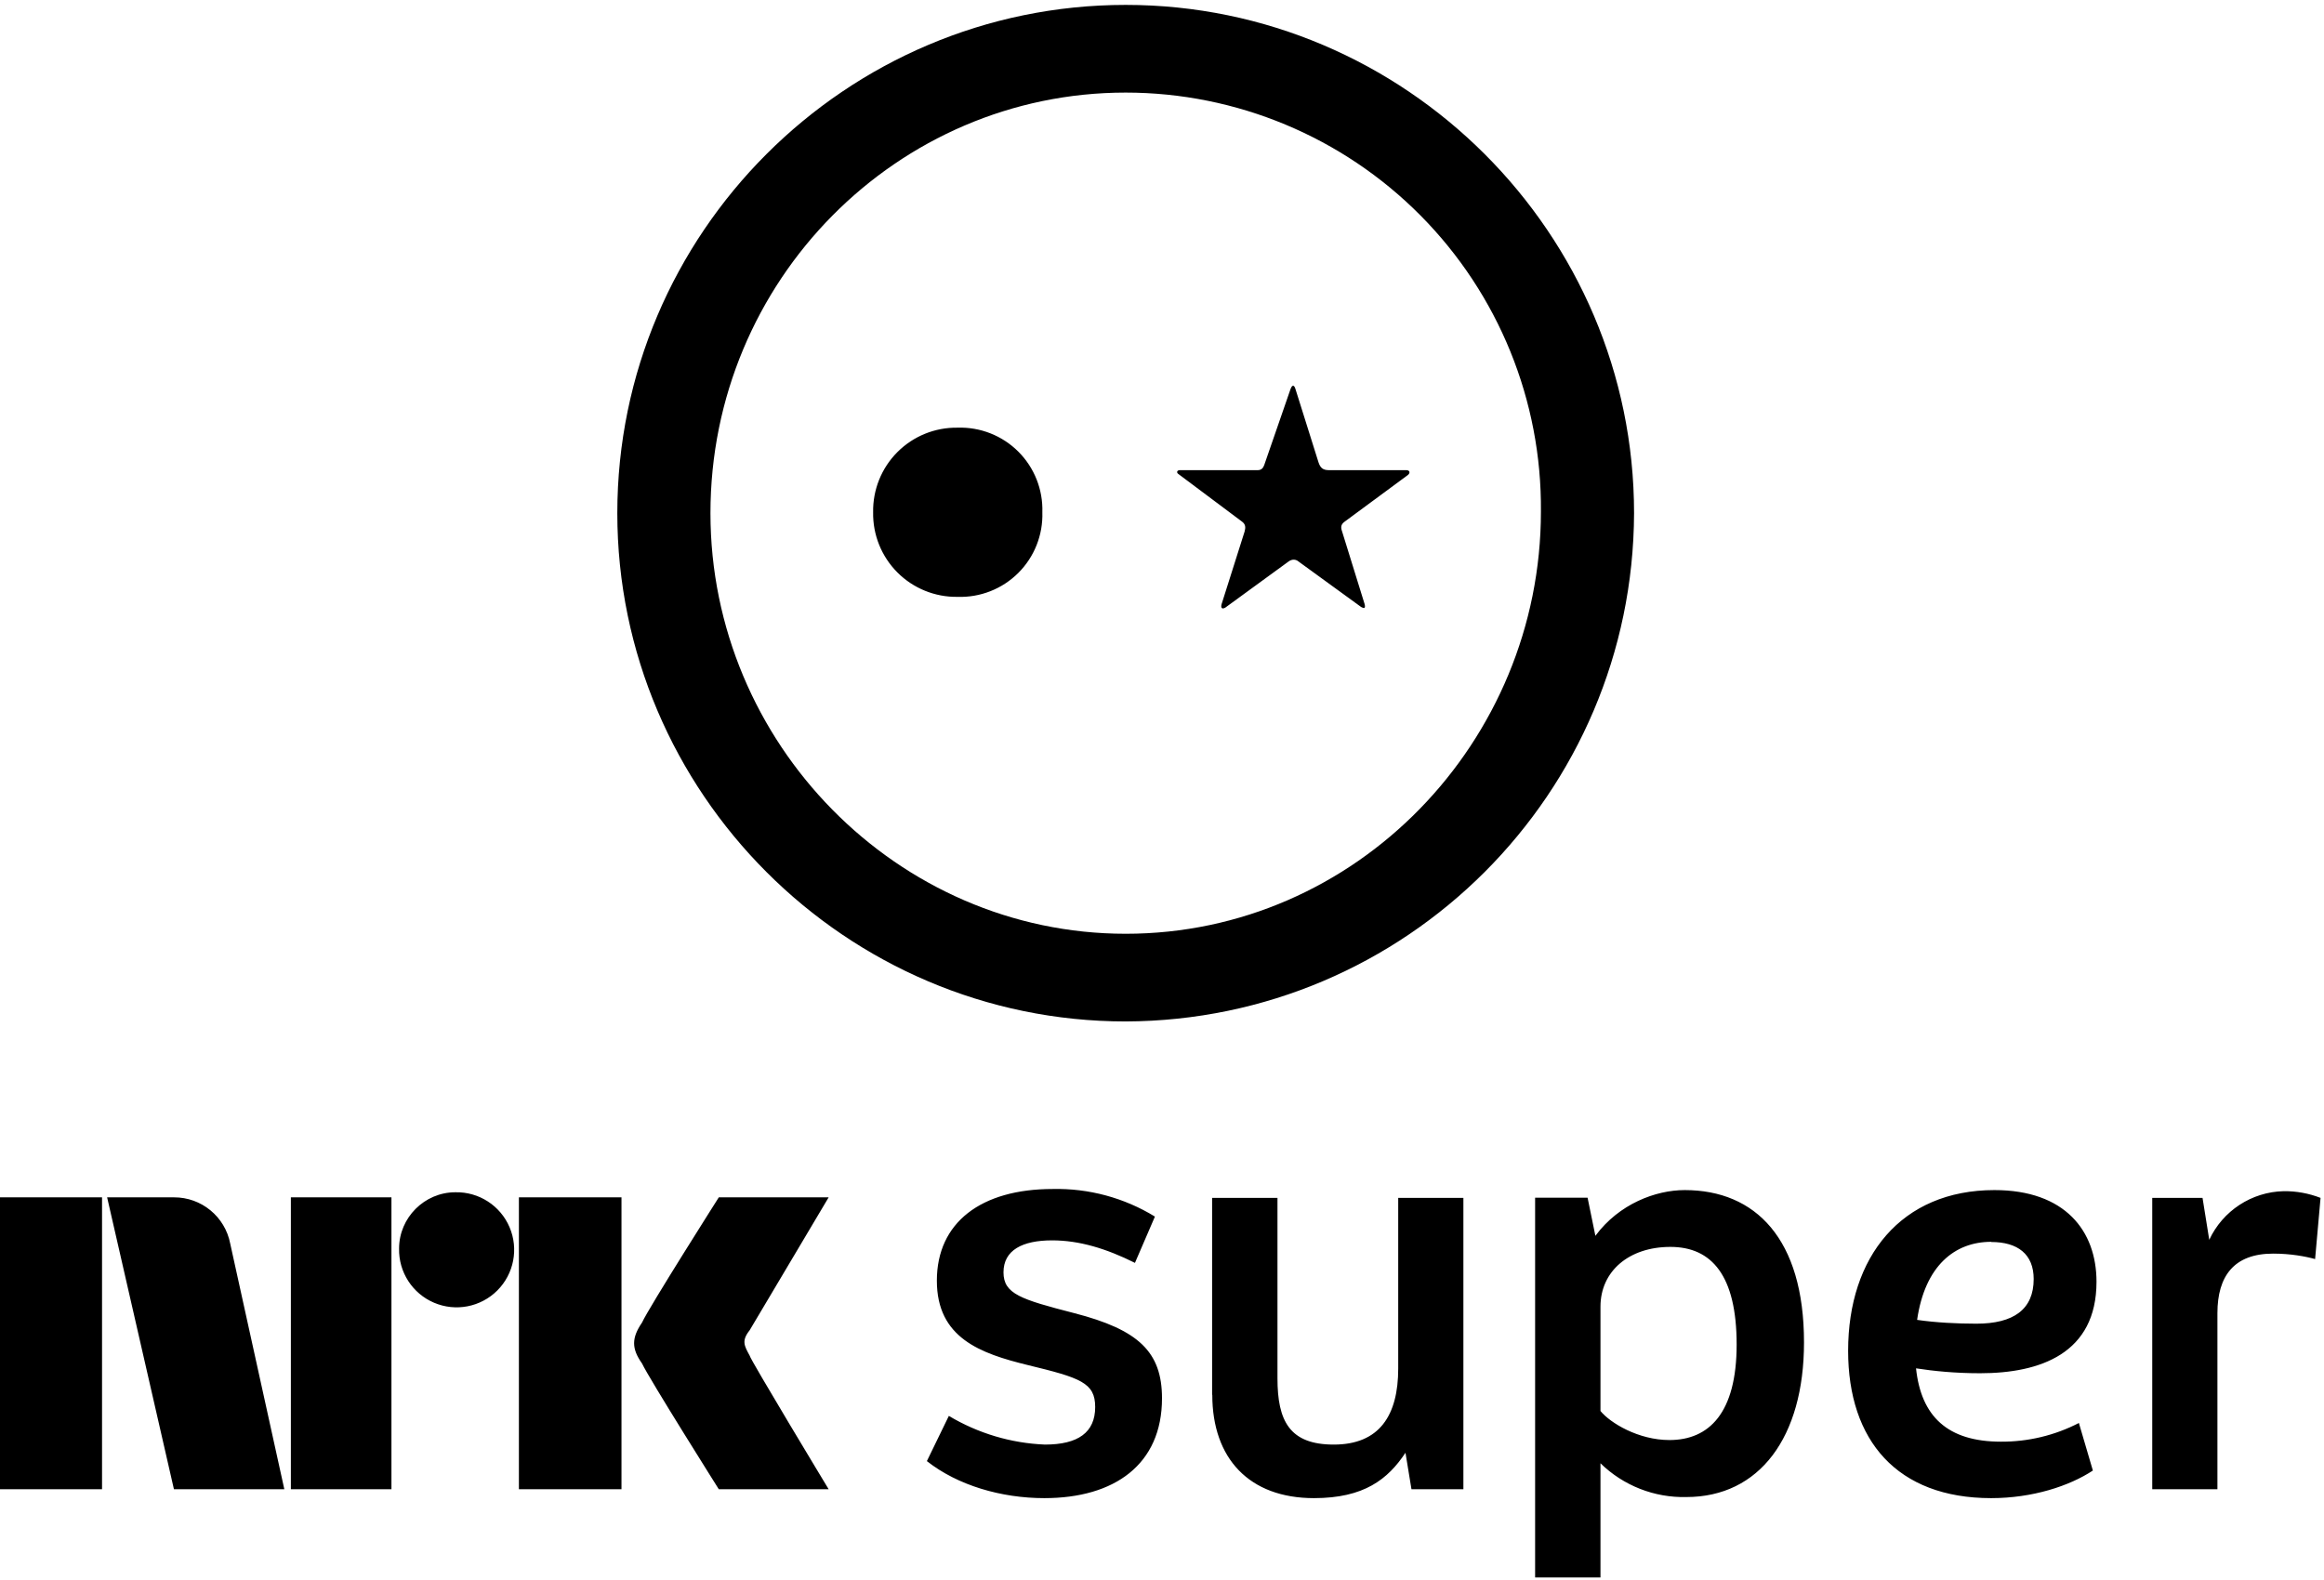
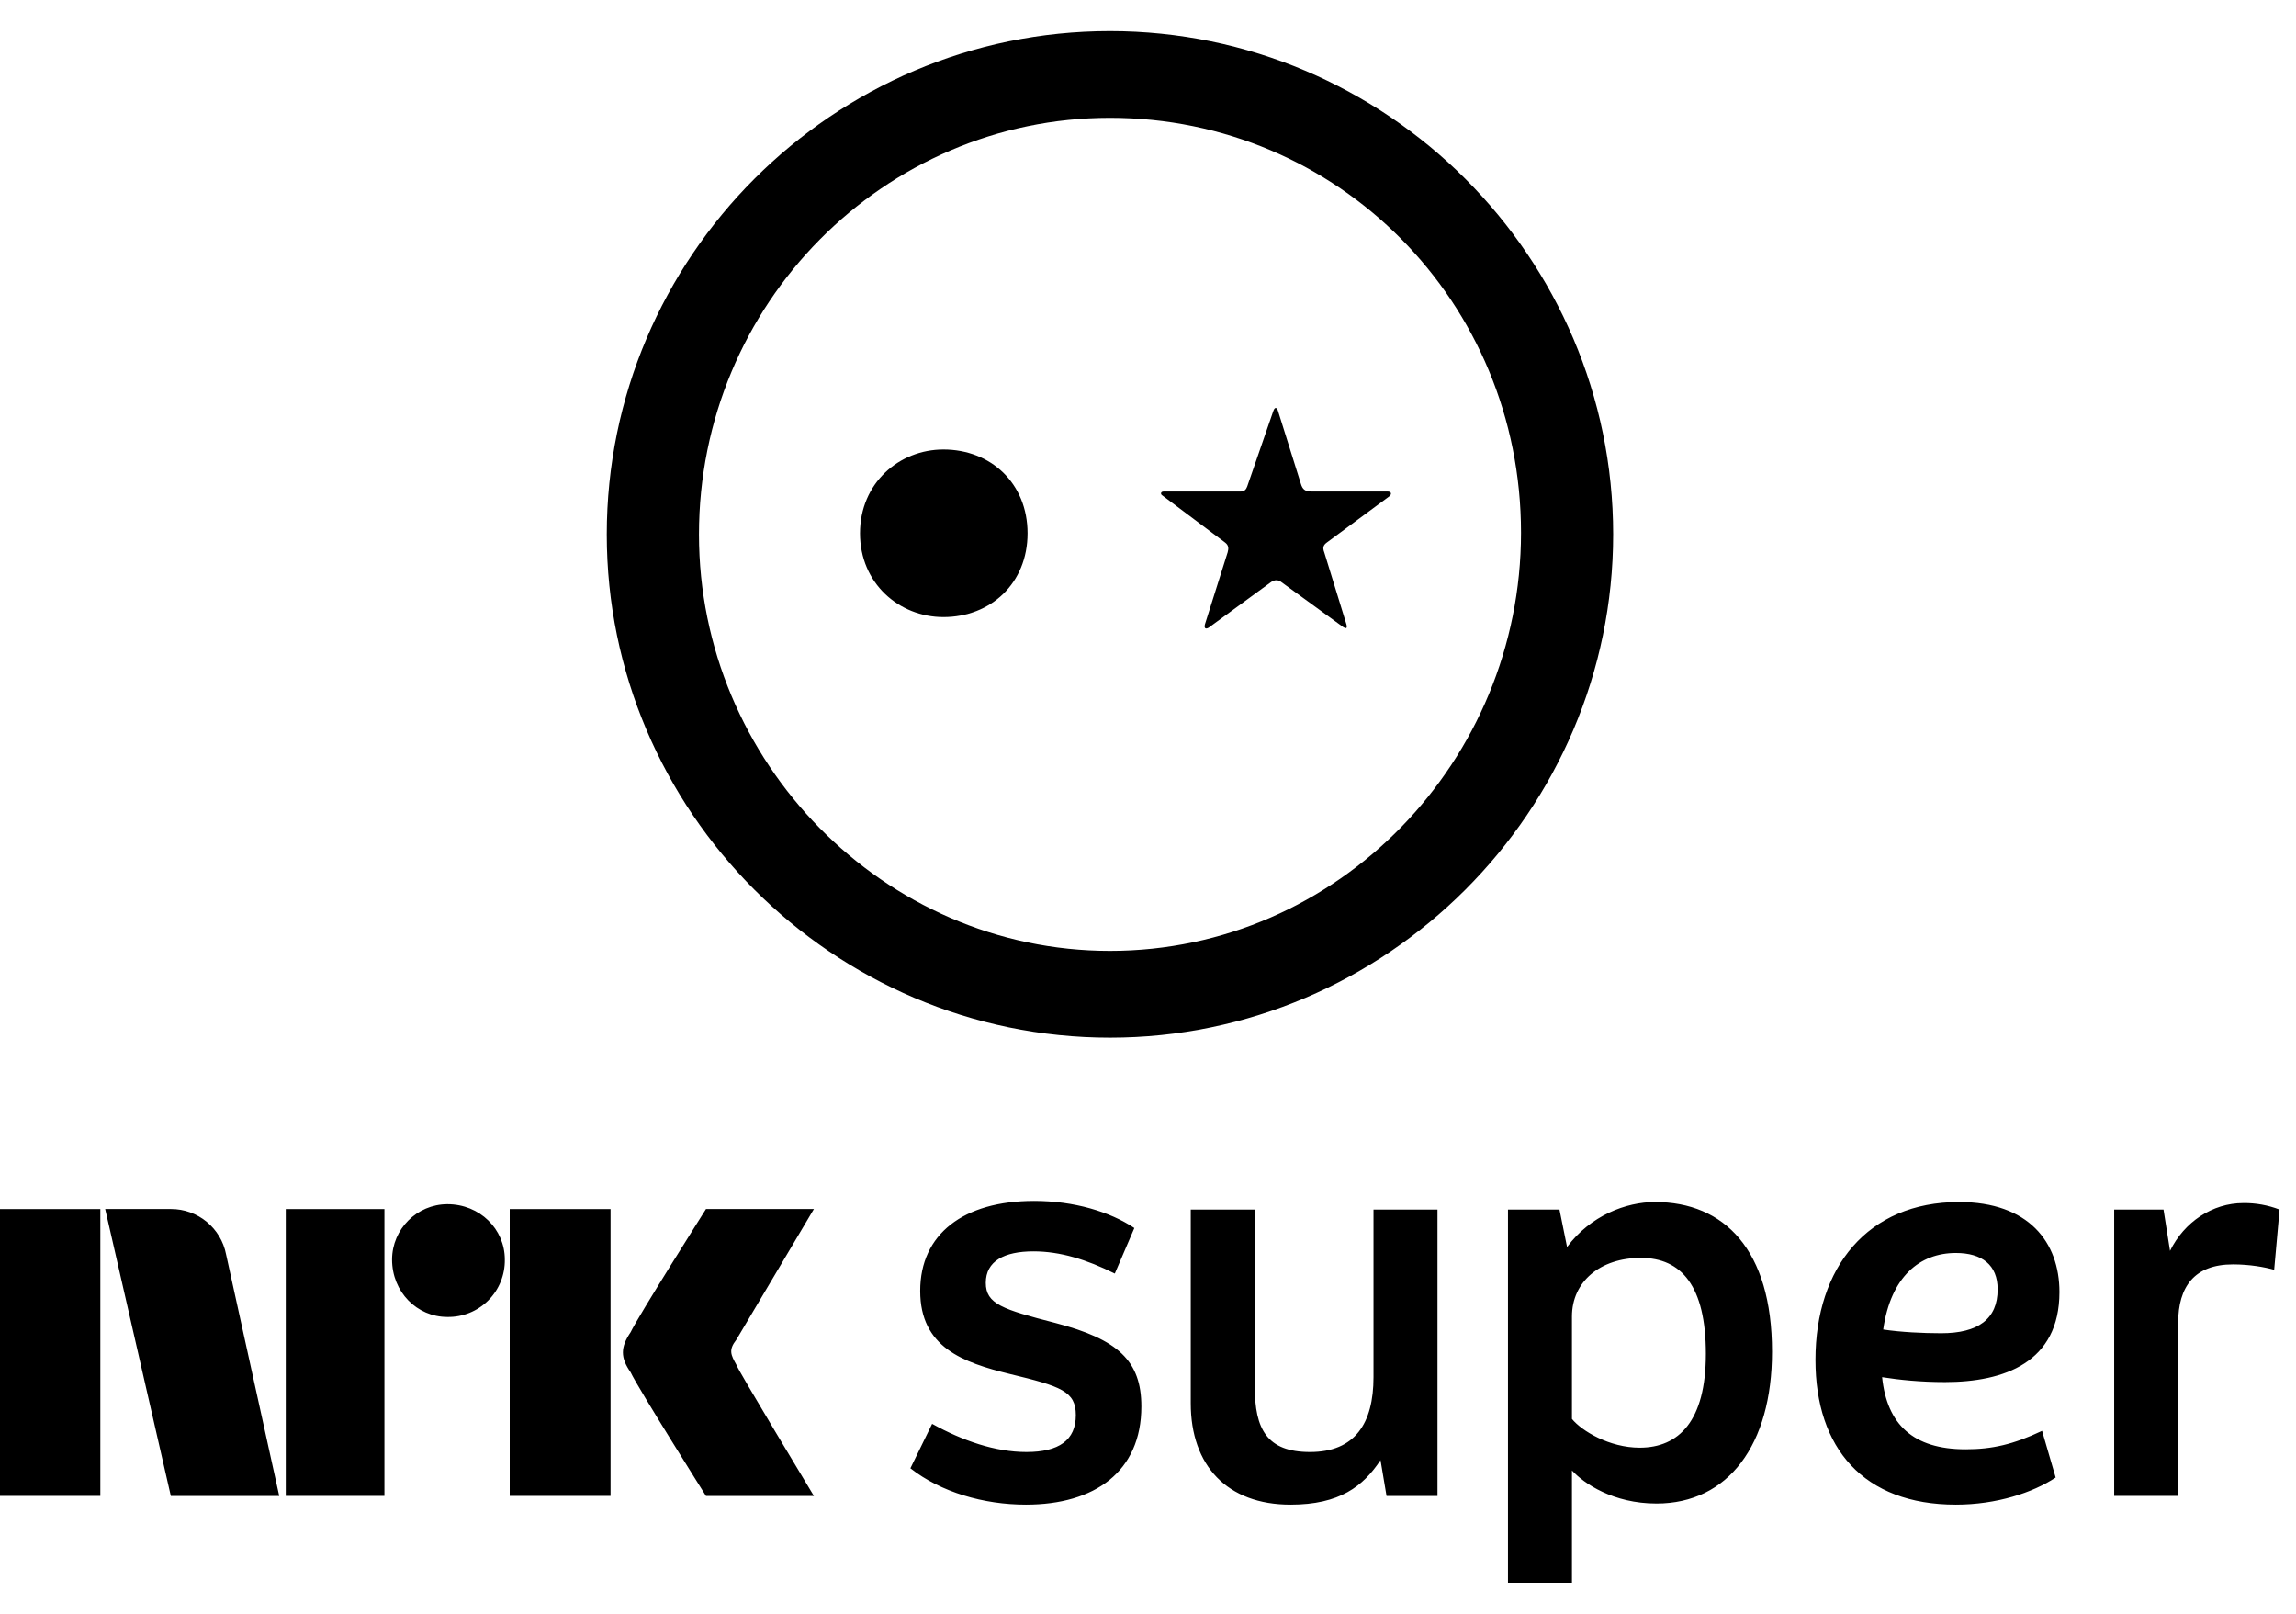
- <svg xmlns="http://www.w3.org/2000/svg" style="width:12.8em;height:8.7em" viewBox="0 0 128 87">
-   <path fill="currentColor" fill-rule="evenodd" d="M62 .27c15.39 0 28 12.58 28 28a28.1 28.1 0 0 1-28 28c-15.42 0-28-12.61-28-28 0-15.42 12.58-28 28-28zm0 51.17c12.7 0 22.87-10.59 22.87-23.26A22.88 22.88 0 0 0 62 5.1c-12.58 0-22.87 10.35-22.87 23.17 0 12.67 10.29 23.17 22.87 23.17zM77.45 25.9c.2 0 .24.15.09.27l-3.47 2.56c-.21.15-.24.3-.15.55l1.24 4c.06.25-.03.25-.19.16l-3.44-2.5c-.15-.13-.36-.16-.57 0l-3.47 2.53c-.15.09-.27.06-.21-.18l1.27-4.01c.06-.22.06-.4-.15-.55l-3.5-2.62c-.1-.06-.1-.21.09-.21h4.28c.21 0 .3-.12.36-.28l1.45-4.19c.1-.27.21-.21.27 0l1.27 4.04c.1.3.24.43.57.43h4.26zm-24.71-2.34a4.52 4.52 0 0 1 4.67 4.66 4.52 4.52 0 0 1-4.67 4.66 4.58 4.58 0 0 1-4.65-4.66 4.58 4.58 0 0 1 4.65-4.66zM66.77 76.84c0 3.5 2.03 5.69 5.6 5.69 2.76 0 4.07-1.04 5.04-2.5l.33 2.01h2.86V65.99h-3.59v9.4c0 2.58-1.03 4.19-3.55 4.19-2.44 0-3.1-1.31-3.1-3.65v-9.94h-3.6v10.85zM84.55 86.9h3.6v-6.29a6.54 6.54 0 0 0 4.73 1.86c4.02 0 6.48-3.29 6.48-8.52 0-5.71-2.68-8.39-6.57-8.39-1.6 0-3.62.76-4.92 2.52l-.43-2.1h-2.89V86.9zm3.6-9.18v-5.74c0-1.95 1.57-3.29 3.85-3.29 2.28 0 3.65 1.58 3.65 5.38 0 3.77-1.52 5.26-3.7 5.26-1.71 0-3.26-.94-3.8-1.6zm30.4 4.32h3.58v-9.7c0-2.04.91-3.28 3.07-3.28.95 0 1.77.15 2.31.3l.3-3.37a5.43 5.43 0 0 0-2.03-.37 4.64 4.64 0 0 0-4.1 2.68l-.37-2.31h-2.77v16.05zM0 82.04h5.62V65.96H0v16.08zm16.02 0h5.54V65.96h-5.54v16.08zm12.56 0h5.65V65.96h-5.65v16.08zm-3.5-16.36c-1.7 0-3.1 1.4-3.1 3.1a3.17 3.17 0 1 0 3.1-3.1zm20.56.28h-6.05s-3.84 6.05-4.23 6.9c-.58.85-.58 1.43 0 2.25.4.85 4.23 6.93 4.23 6.93h6.05s-4.35-7.2-4.35-7.36c-.3-.55-.46-.82 0-1.4l4.35-7.32zm-36.06 0H5.9l3.68 16.08h6.08l-2.98-13.53a3.14 3.14 0 0 0-3.1-2.55zm41.47 14.53c1.7 1.34 4.1 2.04 6.47 2.04 3.87 0 6.48-1.86 6.48-5.5 0-2.56-1.3-3.78-4.83-4.69-2.95-.76-3.9-1.06-3.9-2.25 0-1.22 1.04-1.76 2.68-1.76 1.49 0 2.98.45 4.56 1.24l1.1-2.55a10.34 10.34 0 0 0-5.63-1.52c-3.95 0-6.38 1.85-6.38 5.05 0 3.16 2.4 4.01 5.01 4.65 2.89.7 3.71.97 3.71 2.31 0 1.4-.94 2.07-2.77 2.07A11.2 11.2 0 0 1 52.26 78l-1.21 2.49zm59.16-1.07c-2.95 0-4.4-1.4-4.68-4.04.97.15 2.16.27 3.53.27 3.31 0 6.41-1.09 6.41-5.04 0-2.8-1.73-5.05-5.62-5.05-5.14 0-8.06 3.68-8.06 8.85 0 4.95 2.7 8.12 7.88 8.12 2.28 0 4.31-.67 5.6-1.52l-.77-2.62a9.24 9.24 0 0 1-4.29 1.03zm-.54-11c1.46 0 2.34.67 2.34 2.04 0 1.67-1.1 2.46-3.16 2.46-1.04 0-2.25-.06-3.26-.21.43-2.98 2.07-4.3 4.08-4.3z" />
+ <svg xmlns="http://www.w3.org/2000/svg" style="width:3.7em;height:2.6em" viewBox="0 0 37 26">
+   <path fill="currentColor" d="M22.361 7.919H21.13c-.096 0-.14-.035-.166-.123l-.367-1.17c-.018-.062-.052-.08-.079 0l-.42 1.214c-.017.044-.043.079-.104.079h-1.24c-.053 0-.053.043-.027.06l1.014.761c.06.044.06.096.043.157l-.367 1.163c-.017.07.018.078.061.052l1.005-.734c.062-.044.123-.035.166 0l.997.725c.043.027.07.027.052-.043l-.358-1.163c-.027-.07-.018-.113.043-.157l1.005-.743c.044-.035.035-.078-.026-.078zm-7.157-.677c-.716 0-1.345.543-1.345 1.35 0 .806.629 1.35 1.345 1.35.76 0 1.355-.544 1.355-1.35 0-.807-.594-1.35-1.355-1.35zM17.887.5c-4.465 0-8.109 3.644-8.109 8.11 0 4.456 3.644 8.108 8.11 8.108 4.456 0 8.108-3.652 8.108-8.109C25.996 4.144 22.344.5 17.887.5zm0 14.82c-3.644 0-6.623-3.04-6.623-6.71 0-3.715 2.98-6.712 6.623-6.712 3.679 0 6.624 2.971 6.624 6.685 0 3.67-2.945 6.737-6.624 6.737zm1.302 7.288c0 1.005.586 1.634 1.608 1.634.795 0 1.17-.297 1.45-.717l.097.577h.821v-4.614h-1.031v2.7c0 .743-.297 1.206-1.023 1.206-.699 0-.89-.376-.89-1.048v-2.858h-1.032v3.12zm5.112 2.892h1.031v-1.809c.192.21.664.533 1.363.533 1.154 0 1.861-.944 1.861-2.446 0-1.643-.769-2.412-1.887-2.412-.463 0-1.04.218-1.416.725l-.122-.603h-.83V25.5zm1.031-2.639V21.21c0-.56.454-.944 1.11-.944.655 0 1.048.454 1.048 1.546 0 1.084-.437 1.512-1.066 1.512-.489 0-.935-.27-1.092-.463zm8.738 1.24h1.031v-2.787c0-.585.263-.943.883-.943.27 0 .507.043.664.087l.087-.97a1.56 1.56 0 0 0-.585-.105c-.498 0-.953.306-1.18.77l-.105-.665h-.795v4.614zm-34.07 0h1.617V19.48H0v4.623zm4.605 0h1.59V19.48h-1.59v4.623zm3.609 0h1.625V19.48H8.214v4.623zm-1.005-4.7a.895.895 0 0 0-.891.891c0 .524.402.926.891.926a.91.91 0 0 0 .926-.926c0-.49-.402-.891-.926-.891zm5.907.078h-1.739s-1.1 1.74-1.214 1.984c-.166.245-.166.41 0 .647.113.244 1.214 1.992 1.214 1.992h1.739s-1.25-2.071-1.25-2.115c-.087-.157-.13-.236 0-.402l1.25-2.106zm-10.363 0H1.695l1.058 4.623H4.5l-.856-3.889a.903.903 0 0 0-.891-.734zm11.918 4.177c.49.385 1.18.586 1.862.586 1.11 0 1.86-.533 1.86-1.582 0-.734-.375-1.083-1.388-1.346-.848-.218-1.119-.305-1.119-.646 0-.35.297-.507.769-.507.428 0 .856.131 1.31.358l.315-.734c-.393-.262-.97-.437-1.616-.437-1.136 0-1.835.533-1.835 1.45 0 .91.69 1.154 1.442 1.338.83.2 1.066.28 1.066.664 0 .402-.271.594-.796.594-.506 0-1.03-.183-1.52-.454l-.35.716zm17.005-.306c-.848 0-1.267-.402-1.346-1.162.28.044.62.079 1.014.079.952 0 1.844-.315 1.844-1.45 0-.805-.498-1.451-1.617-1.451-1.477 0-2.315 1.057-2.315 2.543 0 1.424.777 2.333 2.263 2.333.655 0 1.24-.193 1.608-.437l-.219-.752c-.463.219-.804.297-1.232.297zm-.157-3.163c.42 0 .673.192.673.586 0 .48-.315.707-.91.707-.296 0-.646-.017-.934-.06.122-.857.594-1.233 1.17-1.233z" />
</svg>
